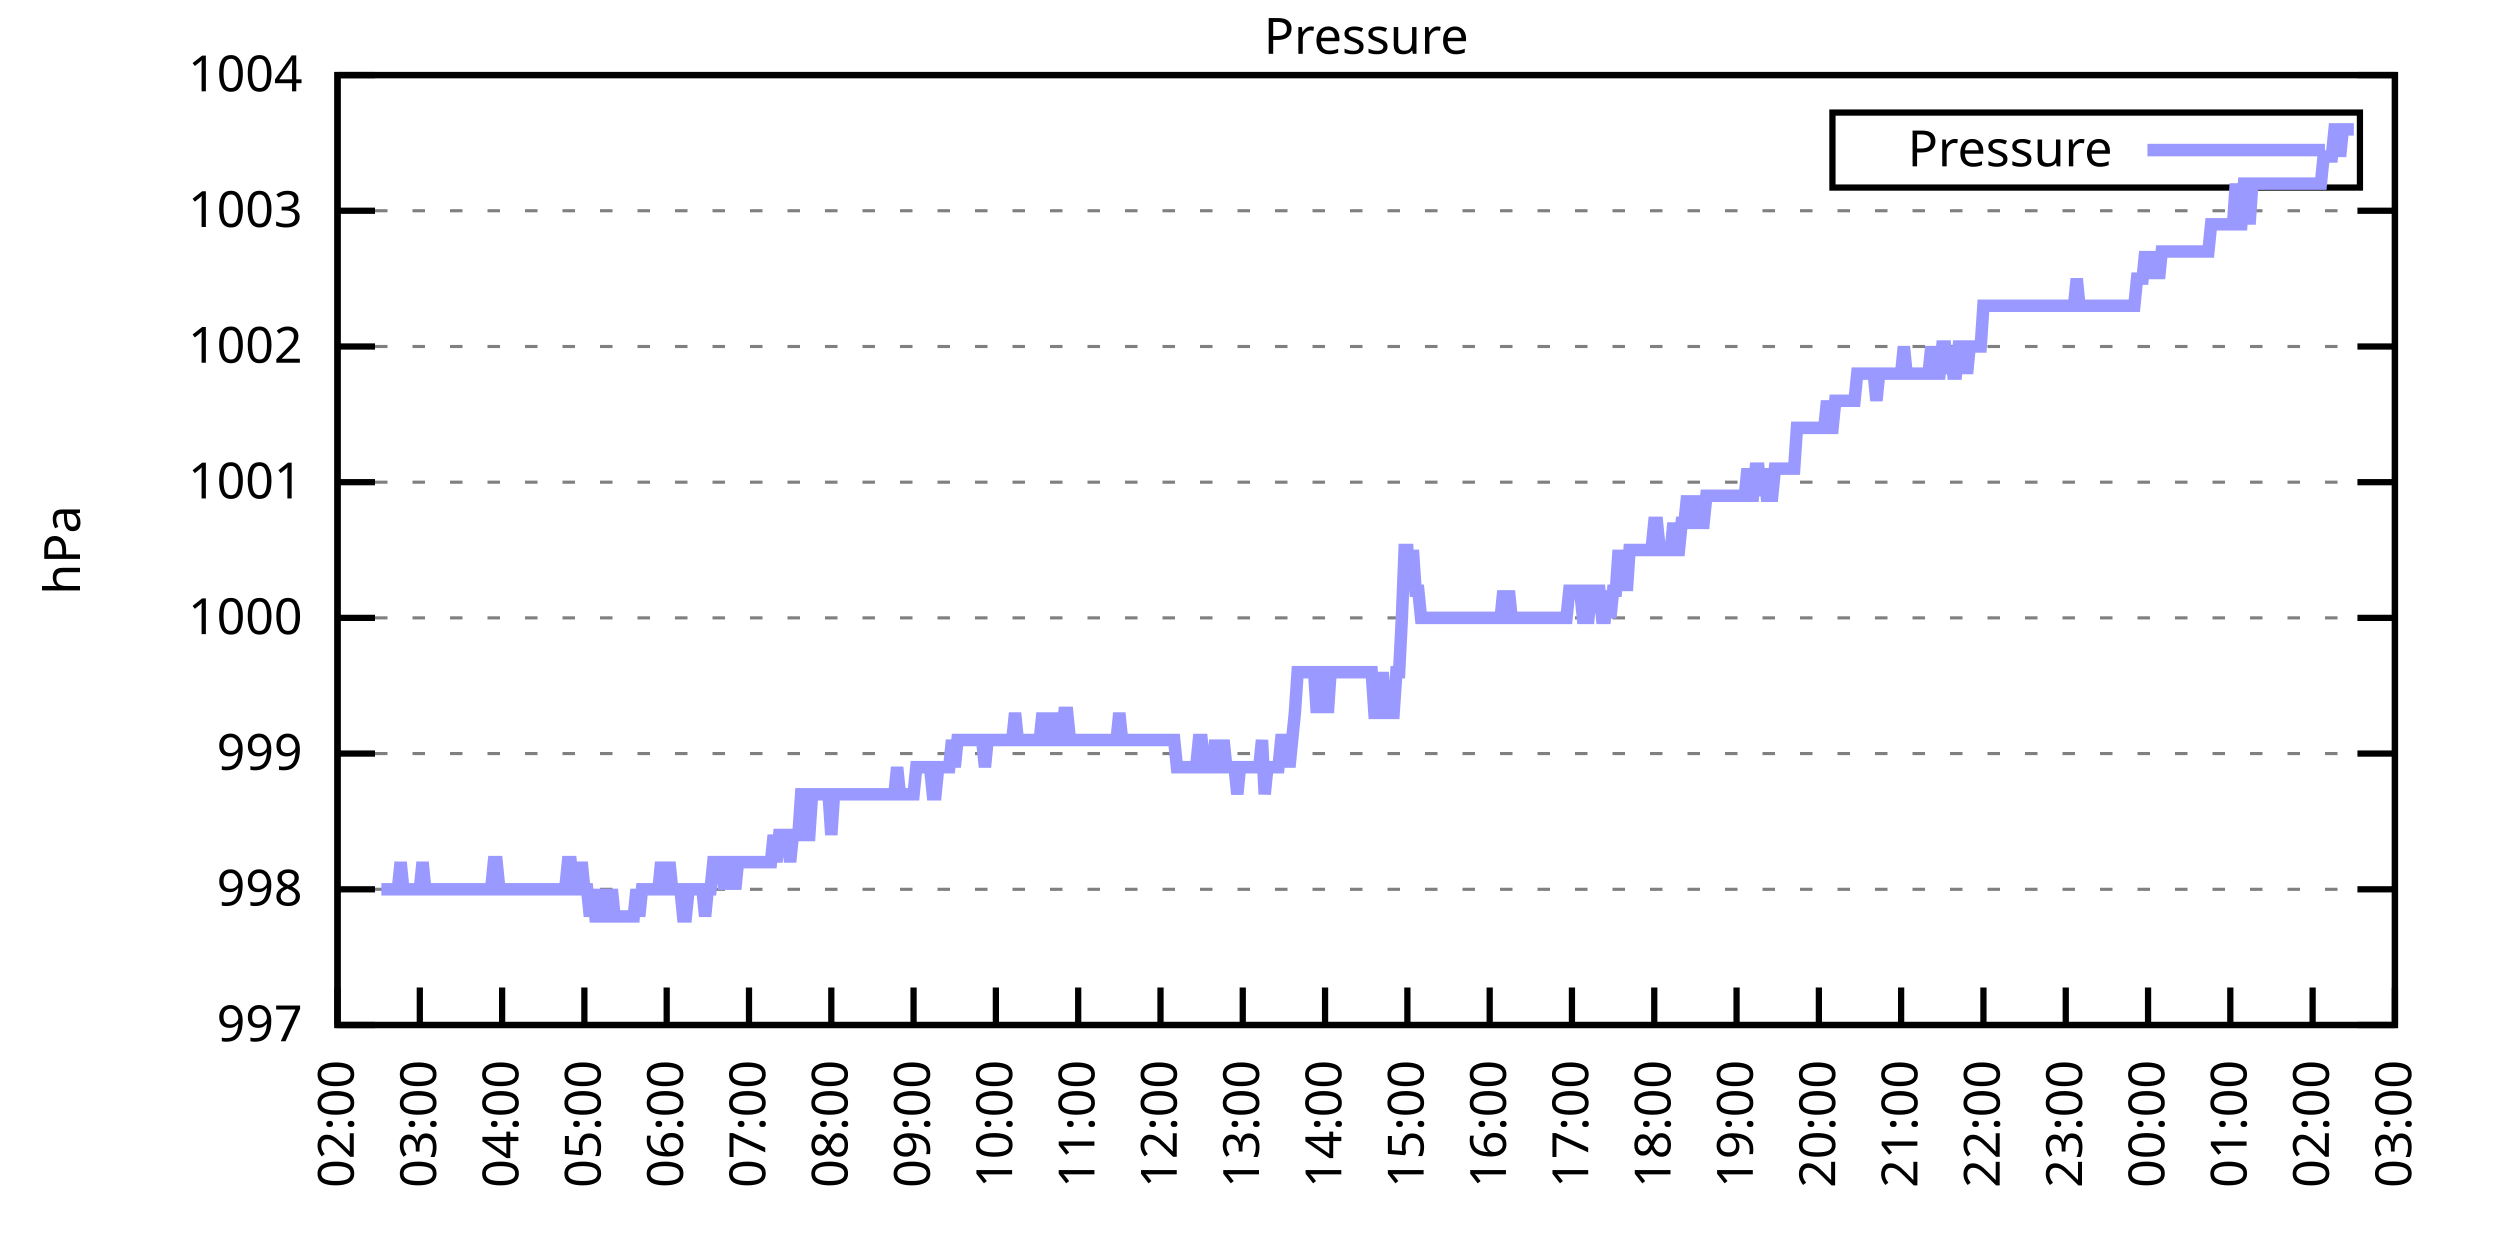
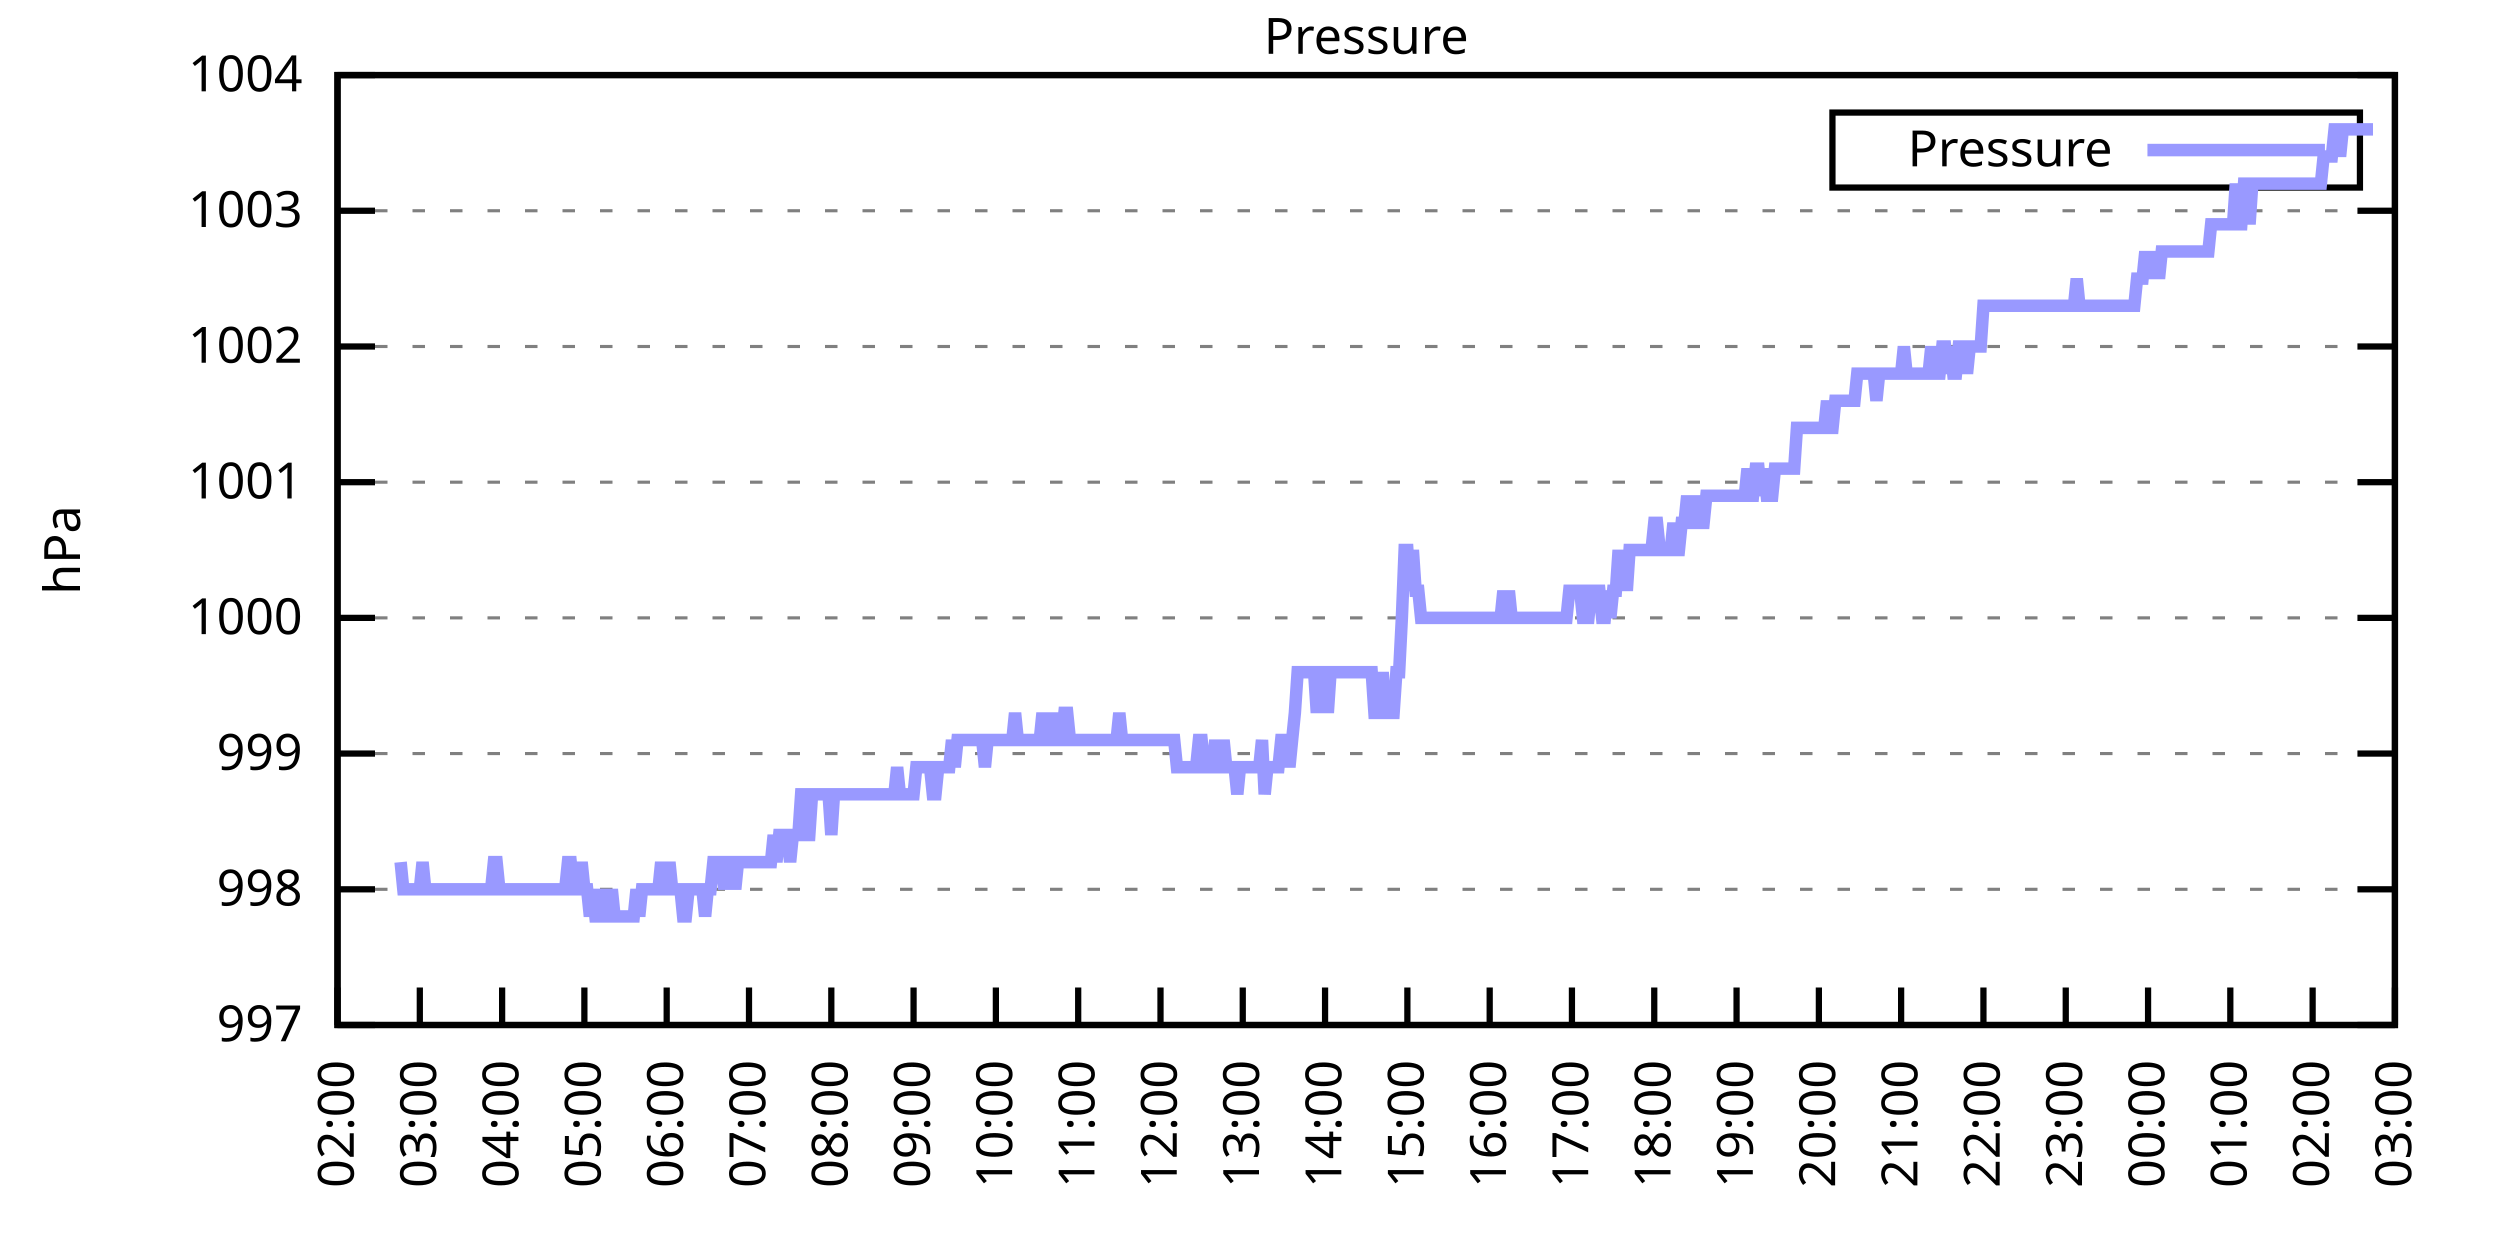
<svg xmlns="http://www.w3.org/2000/svg" xmlns:xlink="http://www.w3.org/1999/xlink" width="400" height="200" viewBox="0 0 400 200">
  <g id="gnuplot_canvas">
    <rect x="0" y="0" width="400" height="200" fill="none" />
    <defs>
      <circle id="gpDot" r="0.5" stroke-width="0.5" stroke="currentColor" />
      <path id="gpPt0" stroke-width="0.333" stroke="currentColor" d="M-1,0 h2 M0,-1 v2" />
      <path id="gpPt1" stroke-width="0.333" stroke="currentColor" d="M-1,-1 L1,1 M1,-1 L-1,1" />
      <path id="gpPt2" stroke-width="0.333" stroke="currentColor" d="M-1,0 L1,0 M0,-1 L0,1 M-1,-1 L1,1 M-1,1 L1,-1" />
      <rect id="gpPt3" stroke-width="0.333" stroke="currentColor" x="-1" y="-1" width="2" height="2" />
      <rect id="gpPt4" stroke-width="0.333" stroke="currentColor" fill="currentColor" x="-1" y="-1" width="2" height="2" />
      <circle id="gpPt5" stroke-width="0.333" stroke="currentColor" cx="0" cy="0" r="1" />
      <use xlink:href="#gpPt5" id="gpPt6" fill="currentColor" stroke="none" />
      <path id="gpPt7" stroke-width="0.333" stroke="currentColor" d="M0,-1.33 L-1.33,0.67 L1.33,0.67 z" />
      <use xlink:href="#gpPt7" id="gpPt8" fill="currentColor" stroke="none" />
      <use xlink:href="#gpPt7" id="gpPt9" stroke="currentColor" transform="rotate(180)" />
      <use xlink:href="#gpPt9" id="gpPt10" fill="currentColor" stroke="none" />
      <use xlink:href="#gpPt3" id="gpPt11" stroke="currentColor" transform="rotate(45)" />
      <use xlink:href="#gpPt11" id="gpPt12" fill="currentColor" stroke="none" />
      <path id="gpPt13" stroke-width="0.333" stroke="currentColor" d="M0,1.330 L1.265,0.411 L0.782,-1.067 L-0.782,-1.076 L-1.265,0.411 z" />
      <use xlink:href="#gpPt13" id="gpPt14" fill="currentColor" stroke="none" />
      <filter id="textbox" filterUnits="objectBoundingBox" x="0" y="0" height="1" width="1">
        <feFlood flood-color="white" flood-opacity="1" result="bgnd" />
        <feComposite in="SourceGraphic" in2="bgnd" operator="atop" />
      </filter>
      <filter id="greybox" filterUnits="objectBoundingBox" x="0" y="0" height="1" width="1">
        <feFlood flood-color="lightgrey" flood-opacity="1" result="grey" />
        <feComposite in="SourceGraphic" in2="grey" operator="atop" />
      </filter>
    </defs>
    <g fill="none" color="white" stroke="currentColor" stroke-width="1.00" stroke-linecap="butt" stroke-linejoin="miter">
</g>
    <g fill="none" color="black" stroke="currentColor" stroke-width="1.00" stroke-linecap="butt" stroke-linejoin="miter">
      <g stroke="none" shape-rendering="crispEdges">
        <polygon fill="rgb(255, 255, 255)" points="54.00,164.00 383.18,164.00 383.18,12.02 54.00,12.02 " />
      </g>
    </g>
    <g fill="none" color="black" stroke="currentColor" stroke-width="1.00" stroke-linecap="butt" stroke-linejoin="miter">
</g>
    <g fill="none" color="black" stroke="black" stroke-width="0.50" stroke-linecap="butt" stroke-linejoin="miter">
</g>
    <g fill="none" color="gray" stroke="currentColor" stroke-width="0.50" stroke-linecap="butt" stroke-linejoin="miter">
      <path stroke="gray" stroke-dasharray="2,4" class="gridline" d="M54.00,164.00 L383.19,164.00  " />
    </g>
    <g fill="none" color="gray" stroke="gray" stroke-width="1.00" stroke-linecap="butt" stroke-linejoin="miter">
</g>
    <g fill="none" color="black" stroke="currentColor" stroke-width="1.00" stroke-linecap="butt" stroke-linejoin="miter">
      <path stroke="black" d="M54.00,164.00 L60.00,164.00 M383.19,164.00 L377.19,164.00  " />
      <g transform="translate(48.40,166.60)" stroke="none" fill="black" font-family="Sans" font-size="8.00" text-anchor="end">
        <text>
          <tspan font-family="Sans"> 997</tspan>
        </text>
      </g>
    </g>
    <g fill="none" color="black" stroke="currentColor" stroke-width="1.00" stroke-linecap="butt" stroke-linejoin="miter">
</g>
    <g fill="none" color="black" stroke="black" stroke-width="0.50" stroke-linecap="butt" stroke-linejoin="miter">
</g>
    <g fill="none" color="gray" stroke="currentColor" stroke-width="0.50" stroke-linecap="butt" stroke-linejoin="miter">
      <path stroke="gray" stroke-dasharray="2,4" class="gridline" d="M54.00,142.29 L383.19,142.29  " />
    </g>
    <g fill="none" color="gray" stroke="gray" stroke-width="1.00" stroke-linecap="butt" stroke-linejoin="miter">
</g>
    <g fill="none" color="black" stroke="currentColor" stroke-width="1.00" stroke-linecap="butt" stroke-linejoin="miter">
      <path stroke="black" d="M54.00,142.29 L60.00,142.29 M383.19,142.29 L377.19,142.29  " />
      <g transform="translate(48.40,144.89)" stroke="none" fill="black" font-family="Sans" font-size="8.00" text-anchor="end">
        <text>
          <tspan font-family="Sans"> 998</tspan>
        </text>
      </g>
    </g>
    <g fill="none" color="black" stroke="currentColor" stroke-width="1.00" stroke-linecap="butt" stroke-linejoin="miter">
</g>
    <g fill="none" color="black" stroke="black" stroke-width="0.50" stroke-linecap="butt" stroke-linejoin="miter">
</g>
    <g fill="none" color="gray" stroke="currentColor" stroke-width="0.50" stroke-linecap="butt" stroke-linejoin="miter">
      <path stroke="gray" stroke-dasharray="2,4" class="gridline" d="M54.00,120.57 L383.19,120.57  " />
    </g>
    <g fill="none" color="gray" stroke="gray" stroke-width="1.00" stroke-linecap="butt" stroke-linejoin="miter">
</g>
    <g fill="none" color="black" stroke="currentColor" stroke-width="1.00" stroke-linecap="butt" stroke-linejoin="miter">
      <path stroke="black" d="M54.00,120.57 L60.00,120.57 M383.19,120.57 L377.19,120.57  " />
      <g transform="translate(48.40,123.17)" stroke="none" fill="black" font-family="Sans" font-size="8.00" text-anchor="end">
        <text>
          <tspan font-family="Sans"> 999</tspan>
        </text>
      </g>
    </g>
    <g fill="none" color="black" stroke="currentColor" stroke-width="1.00" stroke-linecap="butt" stroke-linejoin="miter">
</g>
    <g fill="none" color="black" stroke="black" stroke-width="0.50" stroke-linecap="butt" stroke-linejoin="miter">
</g>
    <g fill="none" color="gray" stroke="currentColor" stroke-width="0.50" stroke-linecap="butt" stroke-linejoin="miter">
      <path stroke="gray" stroke-dasharray="2,4" class="gridline" d="M54.00,98.86 L383.19,98.86  " />
    </g>
    <g fill="none" color="gray" stroke="gray" stroke-width="1.00" stroke-linecap="butt" stroke-linejoin="miter">
</g>
    <g fill="none" color="black" stroke="currentColor" stroke-width="1.00" stroke-linecap="butt" stroke-linejoin="miter">
      <path stroke="black" d="M54.00,98.86 L60.00,98.86 M383.19,98.86 L377.19,98.86  " />
      <g transform="translate(48.40,101.46)" stroke="none" fill="black" font-family="Sans" font-size="8.00" text-anchor="end">
        <text>
          <tspan font-family="Sans"> 1000</tspan>
        </text>
      </g>
    </g>
    <g fill="none" color="black" stroke="currentColor" stroke-width="1.00" stroke-linecap="butt" stroke-linejoin="miter">
</g>
    <g fill="none" color="black" stroke="black" stroke-width="0.50" stroke-linecap="butt" stroke-linejoin="miter">
</g>
    <g fill="none" color="gray" stroke="currentColor" stroke-width="0.50" stroke-linecap="butt" stroke-linejoin="miter">
      <path stroke="gray" stroke-dasharray="2,4" class="gridline" d="M54.00,77.15 L383.19,77.15  " />
    </g>
    <g fill="none" color="gray" stroke="gray" stroke-width="1.00" stroke-linecap="butt" stroke-linejoin="miter">
</g>
    <g fill="none" color="black" stroke="currentColor" stroke-width="1.00" stroke-linecap="butt" stroke-linejoin="miter">
      <path stroke="black" d="M54.00,77.15 L60.00,77.15 M383.19,77.15 L377.19,77.15  " />
      <g transform="translate(48.40,79.75)" stroke="none" fill="black" font-family="Sans" font-size="8.00" text-anchor="end">
        <text>
          <tspan font-family="Sans"> 1001</tspan>
        </text>
      </g>
    </g>
    <g fill="none" color="black" stroke="currentColor" stroke-width="1.00" stroke-linecap="butt" stroke-linejoin="miter">
</g>
    <g fill="none" color="black" stroke="black" stroke-width="0.50" stroke-linecap="butt" stroke-linejoin="miter">
</g>
    <g fill="none" color="gray" stroke="currentColor" stroke-width="0.50" stroke-linecap="butt" stroke-linejoin="miter">
      <path stroke="gray" stroke-dasharray="2,4" class="gridline" d="M54.00,55.44 L383.19,55.44  " />
    </g>
    <g fill="none" color="gray" stroke="gray" stroke-width="1.00" stroke-linecap="butt" stroke-linejoin="miter">
</g>
    <g fill="none" color="black" stroke="currentColor" stroke-width="1.00" stroke-linecap="butt" stroke-linejoin="miter">
      <path stroke="black" d="M54.00,55.44 L60.00,55.44 M383.19,55.44 L377.19,55.44  " />
      <g transform="translate(48.40,58.04)" stroke="none" fill="black" font-family="Sans" font-size="8.00" text-anchor="end">
        <text>
          <tspan font-family="Sans"> 1002</tspan>
        </text>
      </g>
    </g>
    <g fill="none" color="black" stroke="currentColor" stroke-width="1.00" stroke-linecap="butt" stroke-linejoin="miter">
</g>
    <g fill="none" color="black" stroke="black" stroke-width="0.50" stroke-linecap="butt" stroke-linejoin="miter">
</g>
    <g fill="none" color="gray" stroke="currentColor" stroke-width="0.50" stroke-linecap="butt" stroke-linejoin="miter">
      <path stroke="gray" stroke-dasharray="2,4" class="gridline" d="M54.00,33.72 L383.19,33.72  " />
    </g>
    <g fill="none" color="gray" stroke="gray" stroke-width="1.00" stroke-linecap="butt" stroke-linejoin="miter">
</g>
    <g fill="none" color="black" stroke="currentColor" stroke-width="1.00" stroke-linecap="butt" stroke-linejoin="miter">
      <path stroke="black" d="M54.00,33.72 L60.00,33.72 M383.19,33.72 L377.19,33.72  " />
      <g transform="translate(48.40,36.32)" stroke="none" fill="black" font-family="Sans" font-size="8.00" text-anchor="end">
        <text>
          <tspan font-family="Sans"> 1003</tspan>
        </text>
      </g>
    </g>
    <g fill="none" color="black" stroke="currentColor" stroke-width="1.00" stroke-linecap="butt" stroke-linejoin="miter">
</g>
    <g fill="none" color="black" stroke="black" stroke-width="0.50" stroke-linecap="butt" stroke-linejoin="miter">
</g>
    <g fill="none" color="gray" stroke="currentColor" stroke-width="0.50" stroke-linecap="butt" stroke-linejoin="miter">
      <path stroke="gray" stroke-dasharray="2,4" class="gridline" d="M54.00,12.01 L383.19,12.01  " />
    </g>
    <g fill="none" color="gray" stroke="gray" stroke-width="1.00" stroke-linecap="butt" stroke-linejoin="miter">
</g>
    <g fill="none" color="black" stroke="currentColor" stroke-width="1.00" stroke-linecap="butt" stroke-linejoin="miter">
      <path stroke="black" d="M54.00,12.01 L60.00,12.01 M383.19,12.01 L377.19,12.01  " />
      <g transform="translate(48.40,14.61)" stroke="none" fill="black" font-family="Sans" font-size="8.00" text-anchor="end">
        <text>
          <tspan font-family="Sans"> 1004</tspan>
        </text>
      </g>
    </g>
    <g fill="none" color="black" stroke="currentColor" stroke-width="1.00" stroke-linecap="butt" stroke-linejoin="miter">
      <path stroke="black" d="M54.00,164.00 L54.00,158.00  " />
      <g transform="translate(56.60,169.60) rotate(270.00)" stroke="none" fill="black" font-family="Sans" font-size="8.00" text-anchor="end">
        <text>
          <tspan font-family="Sans">02:00</tspan>
        </text>
      </g>
    </g>
    <g fill="none" color="black" stroke="currentColor" stroke-width="1.00" stroke-linecap="butt" stroke-linejoin="miter">
      <path stroke="black" d="M67.17,164.00 L67.17,158.00  " />
      <g transform="translate(69.77,169.60) rotate(270.00)" stroke="none" fill="black" font-family="Sans" font-size="8.00" text-anchor="end">
        <text>
          <tspan font-family="Sans">03:00</tspan>
        </text>
      </g>
    </g>
    <g fill="none" color="black" stroke="currentColor" stroke-width="1.00" stroke-linecap="butt" stroke-linejoin="miter">
      <path stroke="black" d="M80.34,164.00 L80.34,158.00  " />
      <g transform="translate(82.94,169.60) rotate(270.00)" stroke="none" fill="black" font-family="Sans" font-size="8.00" text-anchor="end">
        <text>
          <tspan font-family="Sans">04:00</tspan>
        </text>
      </g>
    </g>
    <g fill="none" color="black" stroke="currentColor" stroke-width="1.00" stroke-linecap="butt" stroke-linejoin="miter">
      <path stroke="black" d="M93.50,164.00 L93.50,158.00  " />
      <g transform="translate(96.10,169.60) rotate(270.00)" stroke="none" fill="black" font-family="Sans" font-size="8.00" text-anchor="end">
        <text>
          <tspan font-family="Sans">05:00</tspan>
        </text>
      </g>
    </g>
    <g fill="none" color="black" stroke="currentColor" stroke-width="1.00" stroke-linecap="butt" stroke-linejoin="miter">
      <path stroke="black" d="M106.67,164.00 L106.67,158.00  " />
      <g transform="translate(109.27,169.60) rotate(270.00)" stroke="none" fill="black" font-family="Sans" font-size="8.00" text-anchor="end">
        <text>
          <tspan font-family="Sans">06:00</tspan>
        </text>
      </g>
    </g>
    <g fill="none" color="black" stroke="currentColor" stroke-width="1.00" stroke-linecap="butt" stroke-linejoin="miter">
      <path stroke="black" d="M119.84,164.00 L119.84,158.00  " />
      <g transform="translate(122.44,169.60) rotate(270.00)" stroke="none" fill="black" font-family="Sans" font-size="8.00" text-anchor="end">
        <text>
          <tspan font-family="Sans">07:00</tspan>
        </text>
      </g>
    </g>
    <g fill="none" color="black" stroke="currentColor" stroke-width="1.00" stroke-linecap="butt" stroke-linejoin="miter">
      <path stroke="black" d="M133.01,164.00 L133.01,158.00  " />
      <g transform="translate(135.61,169.60) rotate(270.00)" stroke="none" fill="black" font-family="Sans" font-size="8.00" text-anchor="end">
        <text>
          <tspan font-family="Sans">08:00</tspan>
        </text>
      </g>
    </g>
    <g fill="none" color="black" stroke="currentColor" stroke-width="1.00" stroke-linecap="butt" stroke-linejoin="miter">
      <path stroke="black" d="M146.17,164.00 L146.17,158.00  " />
      <g transform="translate(148.77,169.60) rotate(270.00)" stroke="none" fill="black" font-family="Sans" font-size="8.00" text-anchor="end">
        <text>
          <tspan font-family="Sans">09:00</tspan>
        </text>
      </g>
    </g>
    <g fill="none" color="black" stroke="currentColor" stroke-width="1.00" stroke-linecap="butt" stroke-linejoin="miter">
      <path stroke="black" d="M159.34,164.00 L159.34,158.00  " />
      <g transform="translate(161.94,169.60) rotate(270.00)" stroke="none" fill="black" font-family="Sans" font-size="8.00" text-anchor="end">
        <text>
          <tspan font-family="Sans">10:00</tspan>
        </text>
      </g>
    </g>
    <g fill="none" color="black" stroke="currentColor" stroke-width="1.00" stroke-linecap="butt" stroke-linejoin="miter">
      <path stroke="black" d="M172.51,164.00 L172.51,158.00  " />
      <g transform="translate(175.11,169.60) rotate(270.00)" stroke="none" fill="black" font-family="Sans" font-size="8.00" text-anchor="end">
        <text>
          <tspan font-family="Sans">11:00</tspan>
        </text>
      </g>
    </g>
    <g fill="none" color="black" stroke="currentColor" stroke-width="1.00" stroke-linecap="butt" stroke-linejoin="miter">
      <path stroke="black" d="M185.68,164.00 L185.68,158.00  " />
      <g transform="translate(188.28,169.60) rotate(270.00)" stroke="none" fill="black" font-family="Sans" font-size="8.00" text-anchor="end">
        <text>
          <tspan font-family="Sans">12:00</tspan>
        </text>
      </g>
    </g>
    <g fill="none" color="black" stroke="currentColor" stroke-width="1.00" stroke-linecap="butt" stroke-linejoin="miter">
      <path stroke="black" d="M198.84,164.00 L198.84,158.00  " />
      <g transform="translate(201.44,169.60) rotate(270.00)" stroke="none" fill="black" font-family="Sans" font-size="8.00" text-anchor="end">
        <text>
          <tspan font-family="Sans">13:00</tspan>
        </text>
      </g>
    </g>
    <g fill="none" color="black" stroke="currentColor" stroke-width="1.00" stroke-linecap="butt" stroke-linejoin="miter">
      <path stroke="black" d="M212.01,164.00 L212.01,158.00  " />
      <g transform="translate(214.61,169.60) rotate(270.00)" stroke="none" fill="black" font-family="Sans" font-size="8.00" text-anchor="end">
        <text>
          <tspan font-family="Sans">14:00</tspan>
        </text>
      </g>
    </g>
    <g fill="none" color="black" stroke="currentColor" stroke-width="1.00" stroke-linecap="butt" stroke-linejoin="miter">
      <path stroke="black" d="M225.18,164.00 L225.18,158.00  " />
      <g transform="translate(227.78,169.60) rotate(270.00)" stroke="none" fill="black" font-family="Sans" font-size="8.00" text-anchor="end">
        <text>
          <tspan font-family="Sans">15:00</tspan>
        </text>
      </g>
    </g>
    <g fill="none" color="black" stroke="currentColor" stroke-width="1.00" stroke-linecap="butt" stroke-linejoin="miter">
      <path stroke="black" d="M238.35,164.00 L238.35,158.00  " />
      <g transform="translate(240.95,169.60) rotate(270.00)" stroke="none" fill="black" font-family="Sans" font-size="8.00" text-anchor="end">
        <text>
          <tspan font-family="Sans">16:00</tspan>
        </text>
      </g>
    </g>
    <g fill="none" color="black" stroke="currentColor" stroke-width="1.00" stroke-linecap="butt" stroke-linejoin="miter">
      <path stroke="black" d="M251.51,164.00 L251.51,158.00  " />
      <g transform="translate(254.11,169.60) rotate(270.00)" stroke="none" fill="black" font-family="Sans" font-size="8.00" text-anchor="end">
        <text>
          <tspan font-family="Sans">17:00</tspan>
        </text>
      </g>
    </g>
    <g fill="none" color="black" stroke="currentColor" stroke-width="1.00" stroke-linecap="butt" stroke-linejoin="miter">
      <path stroke="black" d="M264.68,164.00 L264.68,158.00  " />
      <g transform="translate(267.28,169.60) rotate(270.00)" stroke="none" fill="black" font-family="Sans" font-size="8.00" text-anchor="end">
        <text>
          <tspan font-family="Sans">18:00</tspan>
        </text>
      </g>
    </g>
    <g fill="none" color="black" stroke="currentColor" stroke-width="1.00" stroke-linecap="butt" stroke-linejoin="miter">
      <path stroke="black" d="M277.85,164.00 L277.85,158.00  " />
      <g transform="translate(280.45,169.60) rotate(270.00)" stroke="none" fill="black" font-family="Sans" font-size="8.00" text-anchor="end">
        <text>
          <tspan font-family="Sans">19:00</tspan>
        </text>
      </g>
    </g>
    <g fill="none" color="black" stroke="currentColor" stroke-width="1.00" stroke-linecap="butt" stroke-linejoin="miter">
      <path stroke="black" d="M291.02,164.00 L291.02,158.00  " />
      <g transform="translate(293.62,169.60) rotate(270.00)" stroke="none" fill="black" font-family="Sans" font-size="8.00" text-anchor="end">
        <text>
          <tspan font-family="Sans">20:00</tspan>
        </text>
      </g>
    </g>
    <g fill="none" color="black" stroke="currentColor" stroke-width="1.00" stroke-linecap="butt" stroke-linejoin="miter">
      <path stroke="black" d="M304.18,164.00 L304.18,158.00  " />
      <g transform="translate(306.78,169.60) rotate(270.00)" stroke="none" fill="black" font-family="Sans" font-size="8.00" text-anchor="end">
        <text>
          <tspan font-family="Sans">21:00</tspan>
        </text>
      </g>
    </g>
    <g fill="none" color="black" stroke="currentColor" stroke-width="1.00" stroke-linecap="butt" stroke-linejoin="miter">
      <path stroke="black" d="M317.35,164.00 L317.35,158.00  " />
      <g transform="translate(319.95,169.60) rotate(270.00)" stroke="none" fill="black" font-family="Sans" font-size="8.00" text-anchor="end">
        <text>
          <tspan font-family="Sans">22:00</tspan>
        </text>
      </g>
    </g>
    <g fill="none" color="black" stroke="currentColor" stroke-width="1.00" stroke-linecap="butt" stroke-linejoin="miter">
      <path stroke="black" d="M330.52,164.00 L330.52,158.00  " />
      <g transform="translate(333.12,169.60) rotate(270.00)" stroke="none" fill="black" font-family="Sans" font-size="8.00" text-anchor="end">
        <text>
          <tspan font-family="Sans">23:00</tspan>
        </text>
      </g>
    </g>
    <g fill="none" color="black" stroke="currentColor" stroke-width="1.00" stroke-linecap="butt" stroke-linejoin="miter">
      <path stroke="black" d="M343.69,164.00 L343.69,158.00  " />
      <g transform="translate(346.29,169.60) rotate(270.00)" stroke="none" fill="black" font-family="Sans" font-size="8.00" text-anchor="end">
        <text>
          <tspan font-family="Sans">00:00</tspan>
        </text>
      </g>
    </g>
    <g fill="none" color="black" stroke="currentColor" stroke-width="1.00" stroke-linecap="butt" stroke-linejoin="miter">
      <path stroke="black" d="M356.85,164.00 L356.85,158.00  " />
      <g transform="translate(359.45,169.60) rotate(270.00)" stroke="none" fill="black" font-family="Sans" font-size="8.00" text-anchor="end">
        <text>
          <tspan font-family="Sans">01:00</tspan>
        </text>
      </g>
    </g>
    <g fill="none" color="black" stroke="currentColor" stroke-width="1.00" stroke-linecap="butt" stroke-linejoin="miter">
      <path stroke="black" d="M370.02,164.00 L370.02,158.00  " />
      <g transform="translate(372.62,169.60) rotate(270.00)" stroke="none" fill="black" font-family="Sans" font-size="8.00" text-anchor="end">
        <text>
          <tspan font-family="Sans">02:00</tspan>
        </text>
      </g>
    </g>
    <g fill="none" color="black" stroke="currentColor" stroke-width="1.00" stroke-linecap="butt" stroke-linejoin="miter">
      <path stroke="black" d="M383.19,164.00 L383.19,158.00  " />
      <g transform="translate(385.79,169.60) rotate(270.00)" stroke="none" fill="black" font-family="Sans" font-size="8.00" text-anchor="end">
        <text>
          <tspan font-family="Sans">03:00</tspan>
        </text>
      </g>
    </g>
    <g fill="none" color="black" stroke="currentColor" stroke-width="1.00" stroke-linecap="butt" stroke-linejoin="miter">
</g>
    <g fill="none" color="black" stroke="currentColor" stroke-width="1.00" stroke-linecap="butt" stroke-linejoin="miter">
      <path stroke="black" d="M54.00,12.01 L54.00,164.00 L383.19,164.00 L383.19,12.01 L54.00,12.01 Z  " />
    </g>
    <g fill="none" color="black" stroke="currentColor" stroke-width="1.00" stroke-linecap="butt" stroke-linejoin="miter">
</g>
    <g fill="none" color="black" stroke="currentColor" stroke-width="1.00" stroke-linecap="butt" stroke-linejoin="miter">
      <path stroke="black" d="M293.19,30.01 L293.19,18.01 L377.59,18.01 L377.59,30.01 L293.19,30.01 Z  " />
    </g>
    <g id="Pressure_plot_1">
      <g fill="none" color="white" stroke="black" stroke-width="2.00" stroke-linecap="butt" stroke-linejoin="miter">
</g>
      <g fill="none" color="black" stroke="currentColor" stroke-width="2.00" stroke-linecap="butt" stroke-linejoin="miter">
        <g transform="translate(337.99,26.61)" stroke="none" fill="black" font-family="Sans" font-size="8.00" text-anchor="end">
          <text>
            <tspan font-family="Sans">Pressure</tspan>
          </text>
        </g>
      </g>
      <g fill="none" color="black" stroke="currentColor" stroke-width="2.00" stroke-linecap="butt" stroke-linejoin="miter">
-         <path stroke="rgb(153, 153, 255)" d="M343.59,24.01 L371.99,24.01 M61.02,142.29 L61.46,142.29 L61.90,142.29 L62.34,142.29 L62.78,142.29 L63.22,142.29   L63.66,142.29 L64.10,137.94 L64.53,142.29 L64.97,142.29 L65.41,142.29 L65.85,142.29 L66.29,142.29 L66.73,142.29   L67.17,142.29 L67.61,137.94 L68.05,142.29 L68.48,142.29 L68.92,142.29 L69.36,142.29 L69.80,142.29 L70.24,142.29   L70.68,142.29 L71.12,142.29 L71.56,142.29 L72.00,142.29 L72.43,142.29 L72.87,142.29 L73.31,142.29 L73.75,142.29   L74.19,142.29 L74.63,142.29 L75.07,142.29 L75.51,142.29 L75.95,142.29 L76.38,142.29 L76.82,142.29 L77.26,142.29   L77.70,142.29 L78.14,142.29 L78.58,142.29 L79.02,137.94 L79.46,137.94 L79.90,142.29 L80.34,142.29 L80.77,142.29   L81.21,142.29 L81.65,142.29 L82.09,142.29 L82.53,142.29 L82.97,142.29 L83.41,142.29 L83.85,142.29 L84.29,142.29   L84.72,142.29 L85.16,142.29 L85.60,142.29 L86.04,142.29 L86.48,142.29 L86.92,142.29 L87.36,142.29 L87.80,142.29   L88.24,142.29 L88.67,142.29 L89.11,142.29 L89.55,142.29 L89.99,142.29 L90.43,142.29 L90.87,137.94 L91.31,137.94   L91.75,142.29 L92.19,142.29 L92.62,142.29 L93.06,137.94 L93.50,142.29 L93.94,142.29 L94.38,146.63 L94.82,142.29   L95.26,146.63 L95.70,146.63 L96.14,142.29 L96.58,146.63 L97.01,146.63 L97.45,146.63 L97.89,142.29 L98.33,146.63   L98.77,146.63 L99.21,146.63 L99.65,146.63 L100.09,146.63 L100.53,146.63 L100.96,146.63 L101.40,146.63 L101.84,142.29   L102.28,146.63 L102.72,142.29 L103.16,142.29 L103.60,142.29 L104.04,142.29 L104.48,142.29 L104.91,142.29 L105.35,142.29   L105.79,137.94 L106.23,142.29 L106.67,142.29 L107.11,137.94 L107.55,142.29 L107.99,142.29 L108.43,142.29 L108.87,142.29   L109.30,146.63 L109.74,146.63 L110.18,142.29 L110.62,142.29 L111.06,142.29 L111.50,142.29 L111.94,142.29 L112.38,142.29   L112.82,146.63 L113.25,142.29 L113.69,142.29 L114.13,137.94 L114.57,137.94 L115.01,137.94 L115.45,137.94 L115.89,142.29   L116.33,137.94 L116.77,137.94 L117.20,137.94 L117.64,142.29 L118.08,137.94 L118.52,137.94 L118.96,137.94 L119.40,137.94   L119.84,137.94 L120.28,137.94 L120.72,137.94 L121.15,137.94 L121.59,137.94 L122.03,137.94 L122.47,137.94 L122.91,137.94   L123.35,137.94 L123.79,133.60 L124.23,137.94 L124.67,133.60 L125.11,133.60 L125.54,133.60 L125.98,133.60 L126.42,137.94   L126.86,133.60 L127.30,133.60 L127.74,133.60 L128.18,127.09 L128.62,127.09 L129.06,133.60 L129.49,133.60 L129.93,127.09   L130.37,127.09 L130.81,127.09 L131.25,127.09 L131.69,127.09 L132.13,127.09 L132.57,127.09 L133.01,133.60 L133.44,127.09   L133.88,127.09 L134.32,127.09 L134.76,127.09 L135.20,127.09 L135.64,127.09 L136.08,127.09 L136.52,127.09 L136.96,127.09   L137.39,127.09 L137.83,127.09 L138.27,127.09 L138.71,127.09 L139.15,127.09 L139.59,127.09 L140.03,127.09 L140.47,127.09   L140.91,127.09 L141.35,127.09 L141.78,127.09 L142.22,127.09 L142.66,127.09 L143.10,127.09 L143.54,122.75 L143.98,127.09   L144.42,127.09 L144.86,127.09 L145.30,127.09 L145.73,127.09 L146.17,127.09 L146.61,122.75 L147.05,122.75 L147.49,122.75   L147.93,122.75 L148.37,122.75 L148.81,122.75 L149.25,127.09 L149.68,127.09 L150.12,122.75 L150.56,122.75 L151.00,122.75   L151.44,122.75 L151.88,122.75 L152.32,118.40 L152.76,122.75 L153.20,118.40 L153.63,118.40 L154.07,118.40 L154.51,118.40   L154.95,118.40 L155.39,118.40 L155.83,118.40 L156.27,118.40 L156.71,118.40 L157.15,118.40 L157.59,122.75 L158.02,118.40   L158.46,118.40 L158.90,118.40 L159.34,118.40 L159.78,118.40 L160.22,118.40 L160.66,118.40 L161.10,118.40 L161.54,118.40   L161.97,118.40 L162.41,114.06 L162.85,118.40 L163.29,118.40 L163.73,118.40 L164.17,118.40 L164.61,118.40 L165.05,118.40   L165.49,118.40 L165.92,118.40 L166.36,118.40 L166.80,114.06 L167.24,118.40 L167.68,118.40 L168.12,118.40 L168.56,114.06   L169.00,118.40 L169.44,118.40 L169.87,118.40 L170.31,114.06 L170.75,114.06 L171.19,118.40 L171.63,118.40 L172.07,118.40   L172.51,118.40 L172.95,118.40 L173.39,118.40 L173.83,118.40 L174.26,118.40 L174.70,118.40 L175.14,118.40 L175.58,118.40   L176.02,118.40 L176.46,118.40 L176.90,118.40 L177.34,118.40 L177.78,118.40 L178.21,118.40 L178.65,118.40 L179.09,114.06   L179.53,118.40 L179.97,118.40 L180.41,118.40 L180.85,118.40 L181.29,118.40 L181.73,118.40 L182.16,118.40 L182.60,118.40   L183.04,118.40 L183.48,118.40 L183.92,118.40 L184.36,118.40 L184.80,118.40 L185.24,118.40 L185.68,118.40 L186.11,118.40   L186.55,118.40 L186.99,118.40 L187.43,118.40 L187.87,118.40 L188.31,122.75 L188.75,122.75 L189.19,122.75 L189.63,122.75   L190.07,122.75 L190.50,122.75 L190.94,122.75 L191.38,122.75 L191.82,118.40 L192.26,118.40 L192.70,122.75 L193.14,122.75   L193.58,122.75 L194.02,122.75 L194.45,118.40 L194.89,122.75 L195.33,122.75 L195.77,118.40 L196.21,122.75 L196.65,122.75   L197.09,122.75 L197.53,122.75 L197.97,127.09 L198.40,122.75 L198.84,122.75 L199.28,122.75 L199.72,122.75 L200.16,122.75   L200.60,122.75 L201.04,122.75 L201.48,122.75 L201.92,118.40 L202.35,127.09 L202.79,122.75 L203.23,122.75 L203.67,122.75   L204.11,122.75 L204.55,122.75 L204.99,118.40 L205.43,118.40 L205.87,118.40 L206.31,122.75 L206.74,118.40 L207.18,114.06   L207.62,107.55 L208.06,107.55 L208.50,107.55 L208.94,107.55 L209.38,107.55 L209.82,107.55 L210.26,107.55 L210.69,114.06   L211.13,107.55 L211.57,107.55 L212.01,107.55 L212.45,114.06 L212.89,107.55 L213.33,107.55 L213.77,107.55 L214.21,107.55   L214.64,107.55 L215.08,107.55 L215.52,107.55 L215.96,107.55 L216.40,107.55 L216.84,107.55 L217.28,107.55 L217.72,107.55   L218.16,107.55 L218.60,107.55 L219.03,107.55 L219.47,107.55 L219.91,114.06 L220.35,114.06 L220.79,114.06 L221.23,107.55   L221.67,114.06 L222.11,114.06 L222.55,114.06 L222.98,114.06 L223.42,107.55 L223.86,107.55 L224.30,98.86 L224.74,88.00   L225.18,88.00 L225.62,94.52 L226.06,88.00 L226.50,94.52 L226.93,94.52 L227.37,98.86 L227.81,98.86 L228.25,98.86   L228.69,98.86 L229.13,98.86 L229.57,98.86 L230.01,98.86 L230.45,98.86 L230.88,98.86 L231.32,98.86 L231.76,98.86   L232.20,98.86 L232.64,98.86 L233.08,98.86 L233.52,98.86 L233.96,98.86 L234.40,98.86 L234.84,98.86 L235.27,98.86   L235.71,98.86 L236.15,98.86 L236.59,98.86 L237.03,98.86 L237.47,98.86 L237.91,98.86 L238.35,98.86 L238.79,98.86   L239.22,98.86 L239.66,98.86 L240.10,98.86 L240.54,94.52 L240.98,98.86 L241.42,94.52 L241.86,98.86 L242.30,98.86   L242.74,98.86 L243.17,98.86 L243.61,98.86 L244.05,98.86 L244.49,98.86 L244.93,98.86 L245.37,98.86 L245.81,98.86   L246.25,98.86 L246.69,98.86 L247.12,98.86 L247.56,98.86 L248.00,98.86 L248.44,98.86 L248.88,98.86 L249.32,98.86   L249.76,98.86 L250.20,98.86 L250.64,98.86 L251.08,94.52 L251.51,94.52 L251.95,94.52 L252.39,94.52 L252.83,94.52   L253.27,98.86 L253.71,98.86 L254.15,98.86 L254.59,94.52 L255.03,94.52 L255.46,94.52 L255.90,94.52 L256.34,98.86   L256.78,98.86 L257.22,94.52 L257.66,98.86 L258.10,94.52 L258.54,94.52 L258.98,88.00 L259.41,94.52 L259.85,88.00   L260.29,94.52 L260.73,88.00 L261.17,88.00 L261.61,88.00 L262.05,88.00 L262.49,88.00 L262.93,88.00 L263.36,88.00   L263.80,88.00 L264.24,88.00 L264.68,83.66 L265.12,83.66 L265.56,88.00 L266.00,88.00 L266.44,88.00 L266.88,88.00   L267.32,88.00 L267.75,83.66 L268.19,88.00 L268.63,88.00 L269.07,83.66 L269.51,83.66 L269.95,79.32 L270.39,83.66   L270.83,83.66 L271.27,79.32 L271.70,83.66 L272.14,83.66 L272.58,83.66 L273.02,79.32 L273.46,79.32 L273.90,79.32   L274.34,79.32 L274.78,79.32 L275.22,79.32 L275.65,79.32 L276.09,79.32 L276.53,79.32 L276.97,79.32 L277.41,79.32   L277.85,79.32 L278.29,79.32 L278.73,79.32 L279.17,79.32 L279.60,74.98 L280.04,79.32 L280.48,79.32 L280.92,74.98   L281.36,74.98 L281.80,79.32 L282.24,74.98 L282.68,79.32 L283.12,79.32 L283.56,79.32 L283.99,74.98 L284.43,74.98   L284.87,74.98 L285.31,74.98 L285.75,74.98 L286.19,74.98 L286.63,74.98 L287.07,74.98 L287.51,68.46 L287.94,68.46   L288.38,68.46 L288.82,68.46 L289.26,68.46 L289.70,68.46 L290.14,68.46 L290.58,68.46 L291.02,68.46 L291.46,68.46   L291.89,68.46 L292.33,64.12 L292.77,68.46 L293.21,68.46 L293.65,64.12 L294.09,64.12 L294.53,64.12 L294.97,64.12   L295.41,64.12 L295.84,64.12 L296.28,64.12 L296.72,64.12 L297.16,59.78 L297.60,59.78 L298.04,59.78 L298.48,59.78   L298.92,59.78 L299.36,59.78 L299.80,59.78 L300.23,64.12 L300.67,59.78 L301.11,59.78 L301.55,59.78 L301.99,59.78   L302.43,59.78 L302.87,59.78 L303.31,59.78 L303.75,59.78 L304.18,59.78 L304.62,55.44 L305.06,59.78 L305.50,59.78   L305.94,59.78 L306.38,59.78 L306.82,59.78 L307.26,59.78 L307.70,59.78 L308.13,59.78 L308.57,59.78 L309.01,55.44   L309.45,59.78 L309.89,59.78 L310.33,59.78 L310.77,55.44 L311.21,55.44 L311.65,59.78 L312.08,55.44 L312.52,59.78   L312.96,59.78 L313.40,55.44 L313.84,55.44 L314.28,55.44 L314.72,59.78 L315.16,55.44 L315.60,55.44 L316.04,55.44   L316.47,55.44 L316.91,55.44 L317.35,48.92 L317.79,48.92 L318.23,48.92 L318.67,48.92 L319.11,48.92 L319.55,48.92   L319.99,48.92 L320.42,48.92 L320.86,48.92 L321.30,48.92 L321.74,48.92 L322.18,48.92 L322.62,48.92 L323.06,48.92   L323.50,48.92 L323.94,48.92 L324.81,48.92 L325.25,48.92 L325.69,48.92 L326.13,48.92 L326.57,48.92 L327.01,48.92   L327.45,48.92 L327.89,48.92 L328.33,48.92 L328.76,48.92 L329.20,48.92 L329.64,48.92 L330.08,48.92 L330.52,48.92   L330.96,48.92 L331.40,48.92 L331.84,48.92 L332.28,44.58 L332.71,48.92 L333.15,48.92 L333.59,48.92 L334.03,48.92   L334.47,48.92 L334.91,48.92 L335.35,48.92 L335.79,48.92 L336.23,48.92 L336.66,48.92 L337.10,48.92 L337.54,48.92   L337.98,48.92 L338.42,48.92 L338.86,48.92 L339.30,48.92 L339.74,48.92 L340.18,48.92 L340.61,48.92 L341.05,48.92   L341.49,48.92 L341.93,44.58 L342.37,44.58 L342.81,44.58 L343.25,40.24 L343.69,44.58 L344.13,40.24 L344.57,44.58   L345.00,40.24 L345.44,44.58 L345.88,40.24 L346.32,40.24 L346.76,40.24 L347.20,40.24 L347.64,40.24 L348.08,40.24   L348.52,40.24 L348.95,40.24 L349.39,40.24 L349.83,40.24 L350.27,40.24 L350.71,40.24 L351.15,40.24 L351.59,40.24   L352.03,40.24 L352.47,40.24 L352.90,40.24 L353.34,40.24 L353.78,35.89 L354.22,35.89 L354.66,35.89 L355.10,35.89   L355.54,35.89 L355.98,35.89 L356.42,35.89 L356.85,35.89 L357.29,35.89 L357.73,29.38 L358.17,35.89 L358.61,35.89   L359.05,29.38 L359.49,29.38 L359.93,35.89 L360.37,29.38 L360.81,29.38 L361.24,29.38 L361.68,29.38 L362.12,29.38   L362.56,29.38 L363.00,29.38 L363.44,29.38 L363.88,29.38 L364.32,29.38 L364.76,29.38 L365.19,29.38 L365.63,29.38   L366.07,29.38 L366.51,29.38 L366.95,29.38 L367.39,29.38 L367.83,29.38 L368.27,29.38 L368.71,29.38 L369.14,29.38   L369.58,29.38 L370.02,29.38 L370.46,29.38 L370.90,29.38 L371.34,29.38 L371.78,25.04 L372.22,25.04 L372.66,25.04   L373.09,25.04 L373.53,20.70 L373.97,20.70 L374.41,25.04 L374.85,20.70 L375.29,20.70 L375.73,20.70 L376.17,20.70   L376.61,20.70  " />
+         <path stroke="rgb(153, 153, 255)" d="M343.59,24.01 L371.99,24.01 M64.10,137.94 L64.53,142.29 L64.97,142.29 L65.41,142.29 L65.85,142.29 L66.29,142.29   L66.73,142.29 L67.17,142.29 L67.61,137.94 L68.05,142.29 L68.48,142.29 L68.92,142.29 L69.36,142.29 L69.80,142.29   L70.24,142.29 L70.68,142.29 L71.12,142.29 L71.56,142.29 L72.00,142.29 L72.43,142.29 L72.87,142.29 L73.31,142.29   L73.75,142.29 L74.19,142.29 L74.63,142.29 L75.07,142.29 L75.51,142.29 L75.95,142.29 L76.38,142.29 L76.82,142.29   L77.26,142.29 L77.70,142.29 L78.14,142.29 L78.58,142.29 L79.02,137.94 L79.46,137.94 L79.90,142.29 L80.34,142.29   L80.77,142.29 L81.21,142.29 L81.65,142.29 L82.09,142.29 L82.53,142.29 L82.97,142.29 L83.41,142.29 L83.85,142.29   L84.29,142.29 L84.72,142.29 L85.16,142.29 L85.60,142.29 L86.04,142.29 L86.48,142.29 L86.92,142.29 L87.36,142.29   L87.80,142.29 L88.24,142.29 L88.67,142.29 L89.11,142.29 L89.55,142.29 L89.99,142.29 L90.43,142.29 L90.87,137.94   L91.31,137.94 L91.75,142.29 L92.19,142.29 L92.62,142.29 L93.06,137.94 L93.50,142.29 L93.94,142.29 L94.38,146.63   L94.82,142.29 L95.26,146.63 L95.70,146.63 L96.14,142.29 L96.58,146.63 L97.01,146.63 L97.45,146.63 L97.89,142.29   L98.33,146.63 L98.77,146.63 L99.21,146.63 L99.65,146.63 L100.09,146.63 L100.53,146.63 L100.96,146.63 L101.40,146.63   L101.84,142.29 L102.28,146.63 L102.72,142.29 L103.16,142.29 L103.60,142.29 L104.04,142.29 L104.48,142.29 L104.91,142.29   L105.35,142.29 L105.79,137.94 L106.23,142.29 L106.67,142.29 L107.11,137.94 L107.55,142.29 L107.99,142.29 L108.43,142.29   L108.87,142.29 L109.30,146.63 L109.74,146.63 L110.18,142.29 L110.62,142.29 L111.06,142.29 L111.50,142.29 L111.94,142.29   L112.38,142.29 L112.82,146.63 L113.25,142.29 L113.69,142.29 L114.13,137.94 L114.57,137.94 L115.01,137.94 L115.45,137.94   L115.89,142.29 L116.33,137.94 L116.77,137.94 L117.20,137.94 L117.64,142.29 L118.08,137.94 L118.52,137.94 L118.96,137.94   L119.40,137.94 L119.84,137.94 L120.28,137.94 L120.72,137.94 L121.15,137.94 L121.59,137.94 L122.03,137.94 L122.47,137.94   L122.91,137.94 L123.35,137.94 L123.79,133.60 L124.23,137.94 L124.67,133.60 L125.11,133.60 L125.54,133.60 L125.98,133.60   L126.42,137.94 L126.86,133.60 L127.30,133.60 L127.74,133.60 L128.18,127.09 L128.62,127.09 L129.06,133.60 L129.49,133.60   L129.93,127.09 L130.37,127.09 L130.81,127.09 L131.25,127.09 L131.69,127.09 L132.13,127.09 L132.57,127.09 L133.01,133.60   L133.44,127.09 L133.88,127.09 L134.32,127.09 L134.76,127.09 L135.20,127.09 L135.64,127.09 L136.08,127.09 L136.52,127.09   L136.96,127.09 L137.39,127.09 L137.83,127.09 L138.27,127.09 L138.71,127.09 L139.15,127.09 L139.59,127.09 L140.03,127.09   L140.47,127.09 L140.91,127.09 L141.35,127.09 L141.78,127.09 L142.22,127.09 L142.66,127.09 L143.10,127.09 L143.54,122.75   L143.98,127.09 L144.42,127.09 L144.86,127.09 L145.30,127.09 L145.73,127.09 L146.17,127.09 L146.61,122.75 L147.05,122.75   L147.49,122.75 L147.93,122.75 L148.37,122.75 L148.81,122.75 L149.25,127.09 L149.68,127.09 L150.12,122.75 L150.56,122.75   L151.00,122.75 L151.44,122.75 L151.88,122.75 L152.32,118.40 L152.76,122.75 L153.20,118.40 L153.63,118.40 L154.07,118.40   L154.51,118.40 L154.95,118.40 L155.39,118.40 L155.83,118.40 L156.27,118.40 L156.71,118.40 L157.15,118.40 L157.59,122.75   L158.02,118.40 L158.46,118.40 L158.90,118.40 L159.34,118.40 L159.78,118.40 L160.22,118.40 L160.66,118.40 L161.10,118.40   L161.54,118.40 L161.97,118.40 L162.41,114.06 L162.85,118.40 L163.29,118.40 L163.73,118.40 L164.17,118.40 L164.61,118.40   L165.05,118.40 L165.49,118.40 L165.92,118.40 L166.36,118.40 L166.80,114.06 L167.24,118.40 L167.68,118.40 L168.12,118.40   L168.56,114.06 L169.00,118.40 L169.44,118.40 L169.87,118.40 L170.31,114.06 L170.75,114.06 L171.19,118.40 L171.63,118.40   L172.07,118.40 L172.51,118.40 L172.95,118.40 L173.39,118.40 L173.83,118.40 L174.26,118.40 L174.70,118.40 L175.14,118.40   L175.58,118.40 L176.02,118.40 L176.46,118.40 L176.90,118.40 L177.34,118.40 L177.78,118.40 L178.21,118.40 L178.65,118.40   L179.09,114.06 L179.53,118.40 L179.97,118.40 L180.41,118.40 L180.85,118.40 L181.29,118.40 L181.73,118.40 L182.16,118.40   L182.60,118.40 L183.04,118.40 L183.48,118.40 L183.92,118.40 L184.36,118.40 L184.80,118.40 L185.24,118.40 L185.68,118.40   L186.11,118.40 L186.55,118.40 L186.99,118.40 L187.43,118.40 L187.87,118.40 L188.31,122.75 L188.75,122.75 L189.19,122.75   L189.63,122.75 L190.07,122.75 L190.50,122.75 L190.94,122.75 L191.38,122.75 L191.82,118.40 L192.26,118.40 L192.70,122.75   L193.14,122.75 L193.58,122.75 L194.02,122.75 L194.45,118.40 L194.89,122.75 L195.33,122.75 L195.77,118.40 L196.21,122.75   L196.65,122.75 L197.09,122.75 L197.53,122.75 L197.97,127.09 L198.40,122.75 L198.84,122.75 L199.28,122.75 L199.72,122.75   L200.16,122.75 L200.60,122.75 L201.04,122.75 L201.48,122.75 L201.92,118.40 L202.35,127.09 L202.79,122.75 L203.23,122.75   L203.67,122.75 L204.11,122.75 L204.55,122.75 L204.99,118.40 L205.43,118.40 L205.87,118.40 L206.31,122.75 L206.74,118.40   L207.18,114.06 L207.62,107.55 L208.06,107.55 L208.50,107.55 L208.94,107.55 L209.38,107.55 L209.82,107.55 L210.26,107.55   L210.69,114.06 L211.13,107.55 L211.57,107.55 L212.01,107.55 L212.45,114.06 L212.89,107.55 L213.33,107.55 L213.77,107.55   L214.21,107.55 L214.64,107.55 L215.08,107.55 L215.52,107.55 L215.96,107.55 L216.40,107.55 L216.84,107.55 L217.28,107.55   L217.72,107.55 L218.16,107.55 L218.60,107.55 L219.03,107.55 L219.47,107.55 L219.91,114.06 L220.35,114.06 L220.79,114.06   L221.23,107.55 L221.67,114.06 L222.11,114.06 L222.55,114.06 L222.98,114.06 L223.42,107.55 L223.86,107.55 L224.30,98.86   L224.74,88.00 L225.18,88.00 L225.62,94.52 L226.06,88.00 L226.50,94.52 L226.93,94.52 L227.37,98.86 L227.81,98.86   L228.25,98.86 L228.69,98.86 L229.13,98.86 L229.57,98.86 L230.01,98.86 L230.45,98.86 L230.88,98.86 L231.32,98.86   L231.76,98.86 L232.20,98.86 L232.64,98.86 L233.08,98.86 L233.52,98.86 L233.96,98.86 L234.40,98.86 L234.84,98.86   L235.27,98.86 L235.71,98.86 L236.15,98.86 L236.59,98.86 L237.03,98.86 L237.47,98.86 L237.91,98.86 L238.35,98.86   L238.79,98.86 L239.22,98.86 L239.66,98.86 L240.10,98.86 L240.54,94.52 L240.98,98.86 L241.42,94.52 L241.86,98.86   L242.30,98.86 L242.74,98.86 L243.17,98.86 L243.61,98.86 L244.05,98.86 L244.49,98.86 L244.93,98.86 L245.37,98.86   L245.81,98.86 L246.25,98.86 L246.69,98.86 L247.12,98.86 L247.56,98.86 L248.00,98.86 L248.44,98.86 L248.88,98.86   L249.32,98.86 L249.76,98.86 L250.20,98.86 L250.64,98.86 L251.08,94.52 L251.51,94.52 L251.95,94.52 L252.39,94.52   L252.83,94.52 L253.27,98.86 L253.71,98.86 L254.15,98.86 L254.59,94.52 L255.03,94.52 L255.46,94.52 L255.90,94.52   L256.34,98.86 L256.78,98.86 L257.22,94.52 L257.66,98.86 L258.10,94.52 L258.54,94.52 L258.98,88.00 L259.41,94.52   L259.85,88.00 L260.29,94.52 L260.73,88.00 L261.17,88.00 L261.61,88.00 L262.05,88.00 L262.49,88.00 L262.93,88.00   L263.36,88.00 L263.80,88.00 L264.24,88.00 L264.68,83.66 L265.12,83.66 L265.56,88.00 L266.00,88.00 L266.44,88.00   L266.88,88.00 L267.32,88.00 L267.75,83.66 L268.19,88.00 L268.63,88.00 L269.07,83.66 L269.51,83.66 L269.95,79.32   L270.39,83.66 L270.83,83.66 L271.27,79.32 L271.70,83.66 L272.14,83.66 L272.58,83.66 L273.02,79.32 L273.46,79.32   L273.90,79.32 L274.34,79.32 L274.78,79.32 L275.22,79.32 L275.65,79.32 L276.09,79.32 L276.53,79.32 L276.97,79.32   L277.41,79.32 L277.85,79.32 L278.29,79.32 L278.73,79.32 L279.17,79.32 L279.60,74.98 L280.04,79.32 L280.48,79.32   L280.92,74.98 L281.36,74.98 L281.80,79.32 L282.24,74.98 L282.68,79.32 L283.12,79.32 L283.56,79.32 L283.99,74.98   L284.43,74.98 L284.87,74.98 L285.31,74.98 L285.75,74.98 L286.19,74.98 L286.63,74.98 L287.07,74.98 L287.51,68.46   L287.94,68.46 L288.38,68.46 L288.82,68.46 L289.26,68.46 L289.70,68.46 L290.14,68.46 L290.58,68.46 L291.02,68.46   L291.46,68.46 L291.89,68.46 L292.33,64.12 L292.77,68.46 L293.21,68.46 L293.65,64.12 L294.09,64.12 L294.53,64.12   L294.97,64.12 L295.41,64.12 L295.84,64.12 L296.28,64.12 L296.72,64.12 L297.16,59.78 L297.60,59.78 L298.04,59.78   L298.48,59.78 L298.92,59.78 L299.36,59.78 L299.80,59.78 L300.23,64.12 L300.67,59.78 L301.11,59.78 L301.55,59.78   L301.99,59.78 L302.43,59.78 L302.87,59.78 L303.31,59.78 L303.75,59.78 L304.18,59.78 L304.62,55.44 L305.06,59.78   L305.50,59.78 L305.94,59.78 L306.38,59.78 L306.82,59.78 L307.26,59.78 L307.70,59.78 L308.13,59.78 L308.57,59.78   L309.01,55.44 L309.45,59.78 L309.89,59.78 L310.33,59.78 L310.77,55.44 L311.21,55.44 L311.65,59.78 L312.08,55.44   L312.52,59.78 L312.96,59.78 L313.40,55.44 L313.84,55.44 L314.28,55.44 L314.72,59.78 L315.16,55.44 L315.60,55.44   L316.04,55.44 L316.47,55.44 L316.91,55.44 L317.35,48.92 L317.79,48.92 L318.23,48.92 L318.67,48.92 L319.11,48.92   L319.55,48.92 L319.99,48.92 L320.42,48.92 L320.86,48.92 L321.30,48.92 L321.74,48.92 L322.18,48.92 L322.62,48.92   L323.06,48.92 L323.50,48.92 L323.94,48.92 L324.81,48.92 L325.25,48.92 L325.69,48.92 L326.13,48.92 L326.57,48.92   L327.01,48.92 L327.45,48.92 L327.89,48.92 L328.33,48.92 L328.76,48.92 L329.20,48.92 L329.64,48.92 L330.08,48.92   L330.52,48.92 L330.96,48.92 L331.40,48.92 L331.84,48.92 L332.28,44.58 L332.71,48.92 L333.15,48.92 L333.59,48.92   L334.03,48.92 L334.47,48.92 L334.91,48.92 L335.35,48.92 L335.79,48.92 L336.23,48.92 L336.66,48.92 L337.10,48.92   L337.54,48.92 L337.98,48.92 L338.42,48.92 L338.86,48.92 L339.30,48.92 L339.74,48.92 L340.18,48.92 L340.61,48.92   L341.05,48.92 L341.49,48.92 L341.93,44.58 L342.37,44.58 L342.81,44.58 L343.25,40.24 L343.69,44.58 L344.13,40.24   L344.57,44.58 L345.00,40.24 L345.44,44.58 L345.88,40.24 L346.32,40.24 L346.76,40.24 L347.20,40.24 L347.64,40.24   L348.08,40.24 L348.52,40.24 L348.95,40.24 L349.39,40.24 L349.83,40.24 L350.27,40.24 L350.71,40.24 L351.15,40.24   L351.59,40.24 L352.03,40.24 L352.47,40.24 L352.90,40.24 L353.34,40.24 L353.78,35.89 L354.22,35.89 L354.66,35.89   L355.10,35.89 L355.54,35.89 L355.98,35.89 L356.42,35.89 L356.85,35.89 L357.29,35.89 L357.73,29.38 L358.17,35.89   L358.61,35.89 L359.05,29.38 L359.49,29.38 L359.93,35.89 L360.37,29.38 L360.81,29.38 L361.24,29.38 L361.68,29.38   L362.12,29.38 L362.56,29.38 L363.00,29.38 L363.44,29.38 L363.88,29.38 L364.32,29.38 L364.76,29.38 L365.19,29.38   L365.63,29.38 L366.07,29.38 L366.51,29.38 L366.95,29.38 L367.39,29.38 L367.83,29.38 L368.27,29.38 L368.71,29.38   L369.14,29.38 L369.58,29.38 L370.02,29.38 L370.46,29.38 L370.90,29.38 L371.34,29.38 L371.78,25.04 L372.22,25.04   L372.66,25.04 L373.09,25.04 L373.53,20.70 L373.97,20.70 L374.41,25.04 L374.85,20.70 L375.29,20.70 L375.73,20.70   L376.17,20.70 L376.61,20.70 L377.05,20.70 L377.48,20.70 L377.92,20.70 L378.36,20.70 L378.80,20.70 L379.24,20.70   L379.68,20.70  " />
      </g>
    </g>
    <g fill="none" color="black" stroke="currentColor" stroke-width="2.00" stroke-linecap="butt" stroke-linejoin="miter">
</g>
    <g fill="none" color="black" stroke="black" stroke-width="1.00" stroke-linecap="butt" stroke-linejoin="miter">
</g>
    <g fill="none" color="black" stroke="currentColor" stroke-width="1.00" stroke-linecap="butt" stroke-linejoin="miter">
      <path stroke="black" d="M54.00,12.01 L54.00,164.00 L383.19,164.00 L383.19,12.01 L54.00,12.01 Z  " />
      <g transform="translate(12.80,88.01) rotate(270.00)" stroke="none" fill="black" font-family="Sans" font-size="8.00" text-anchor="middle">
        <text>
          <tspan font-family="Sans">hPa</tspan>
        </text>
      </g>
    </g>
    <g fill="none" color="black" stroke="currentColor" stroke-width="1.00" stroke-linecap="butt" stroke-linejoin="miter">
</g>
    <g fill="none" color="black" stroke="currentColor" stroke-width="1.00" stroke-linecap="butt" stroke-linejoin="miter">
      <g transform="translate(218.59,8.61)" stroke="none" fill="black" font-family="Sans" font-size="8.00" text-anchor="middle">
        <text>
          <tspan font-family="Sans">Pressure</tspan>
        </text>
      </g>
    </g>
    <g fill="none" color="black" stroke="currentColor" stroke-width="1.00" stroke-linecap="butt" stroke-linejoin="miter">
</g>
  </g>
</svg>
